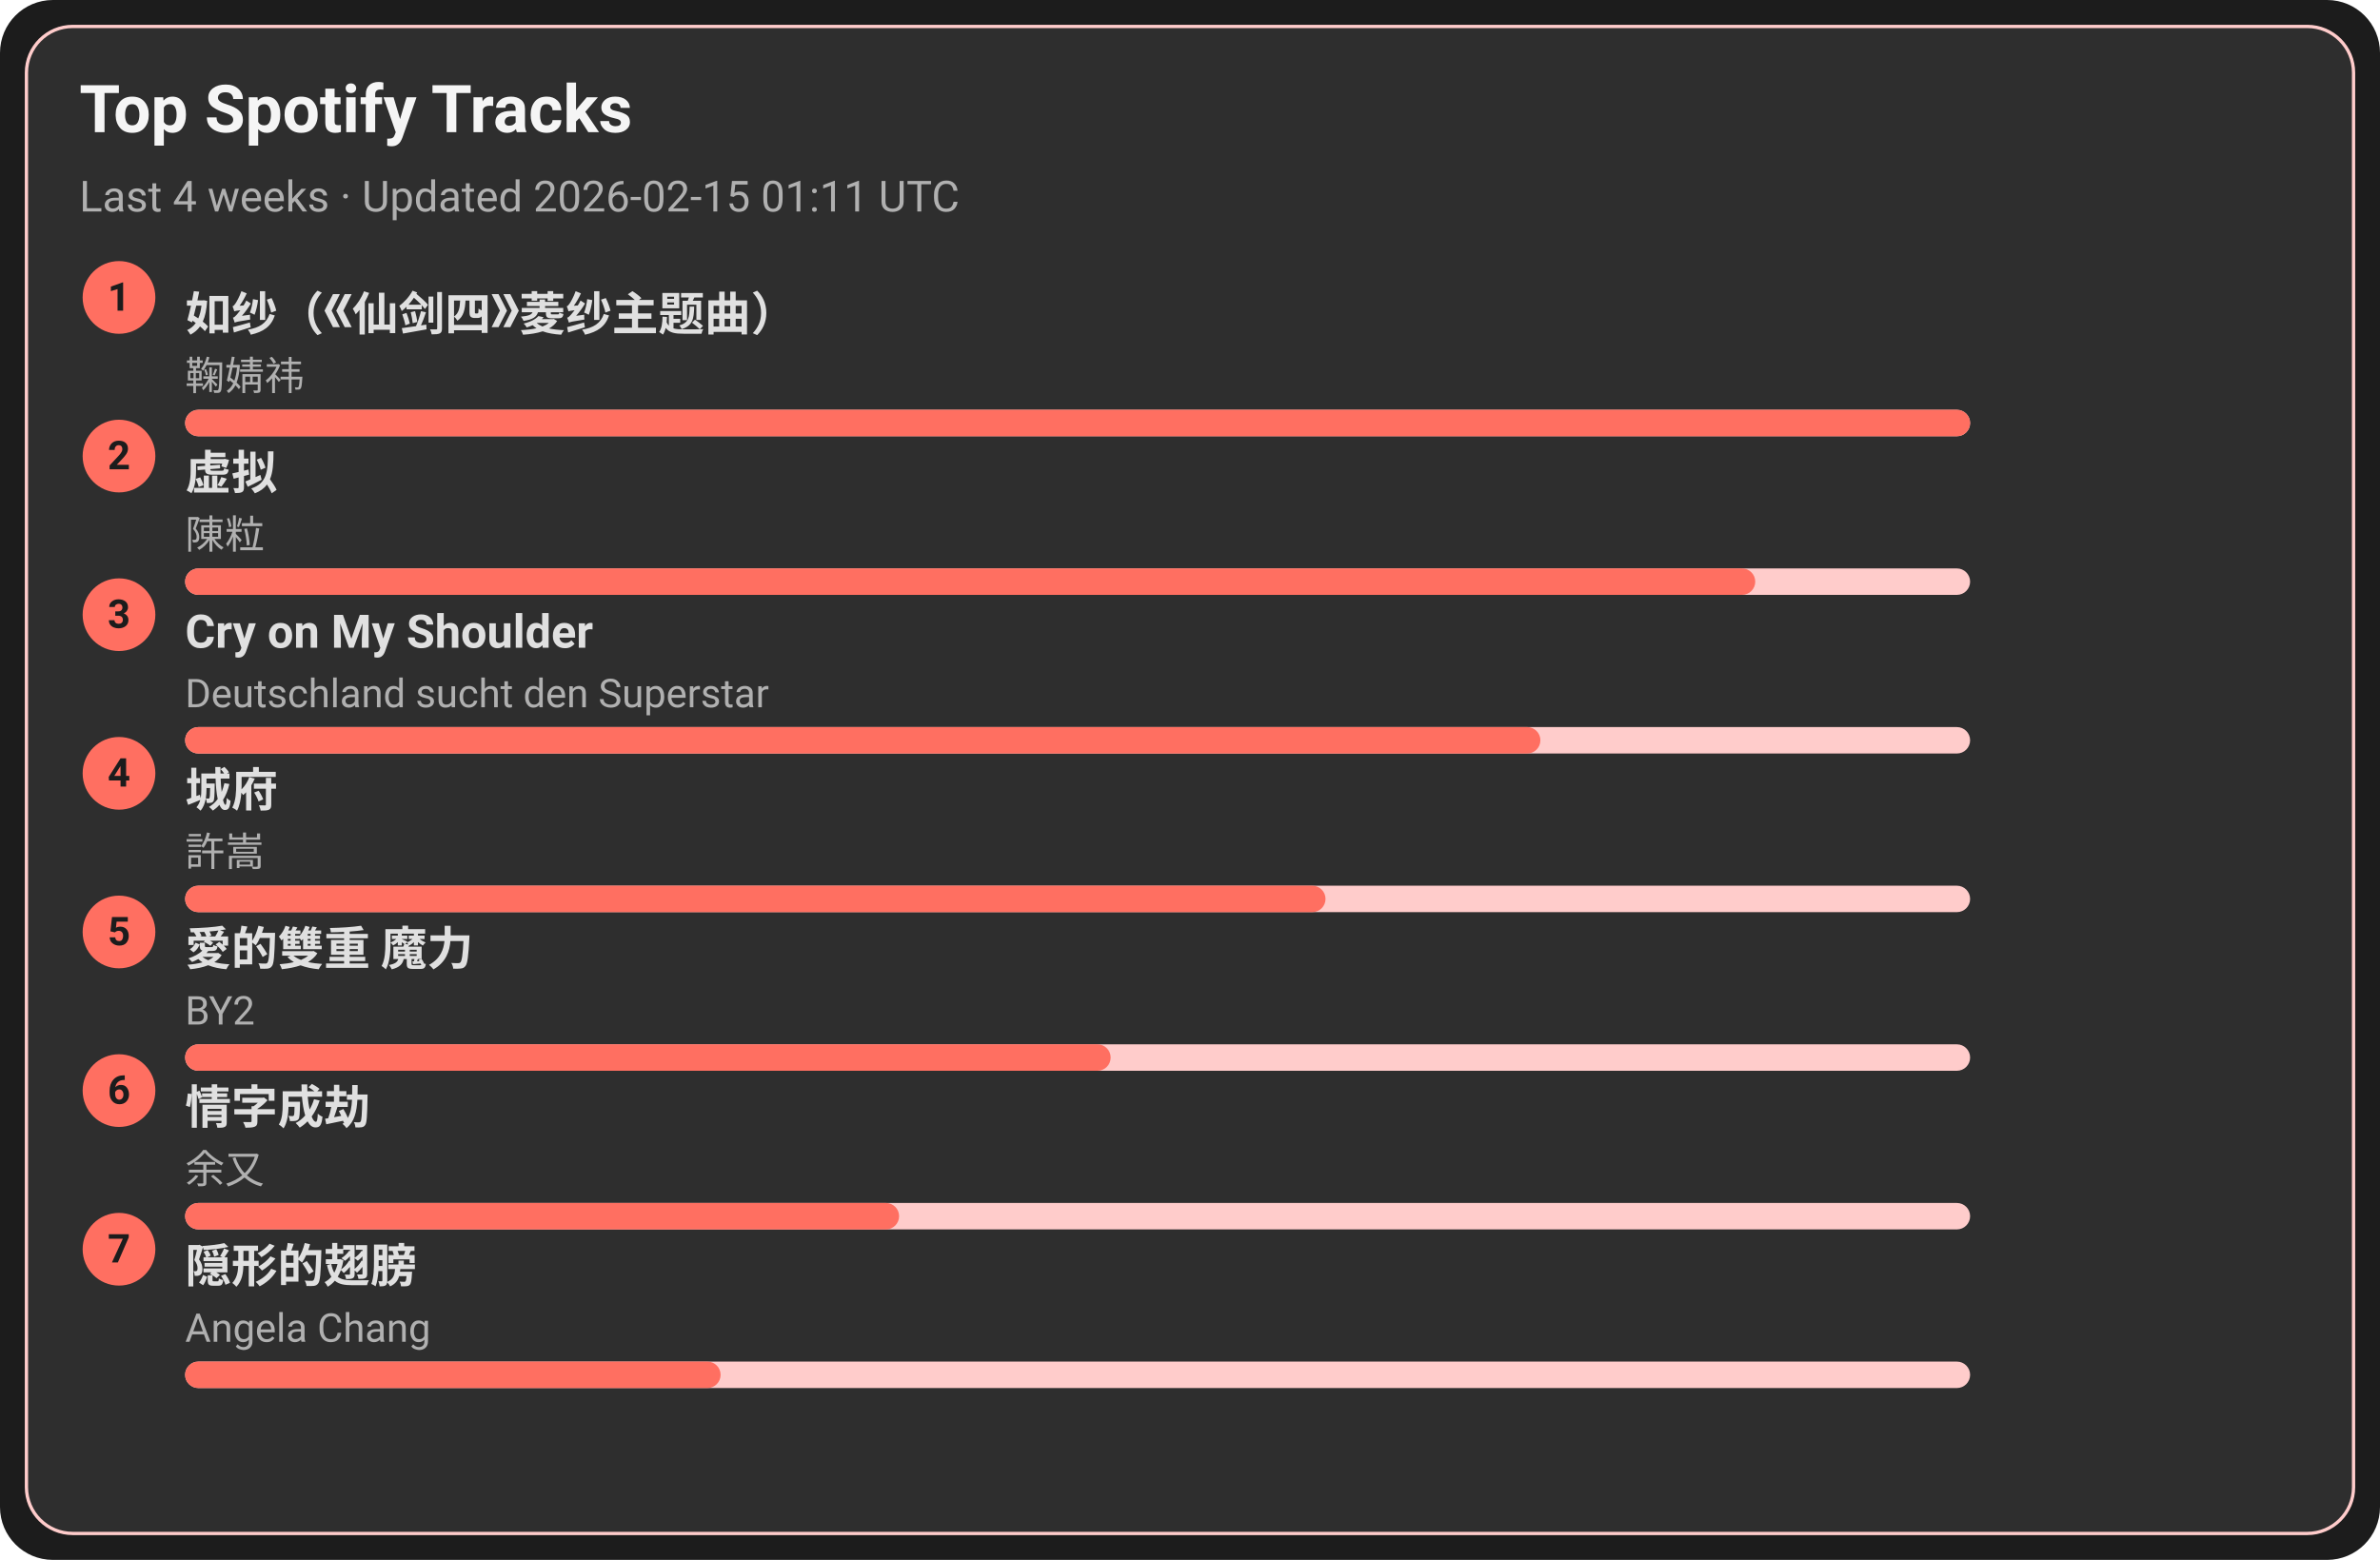
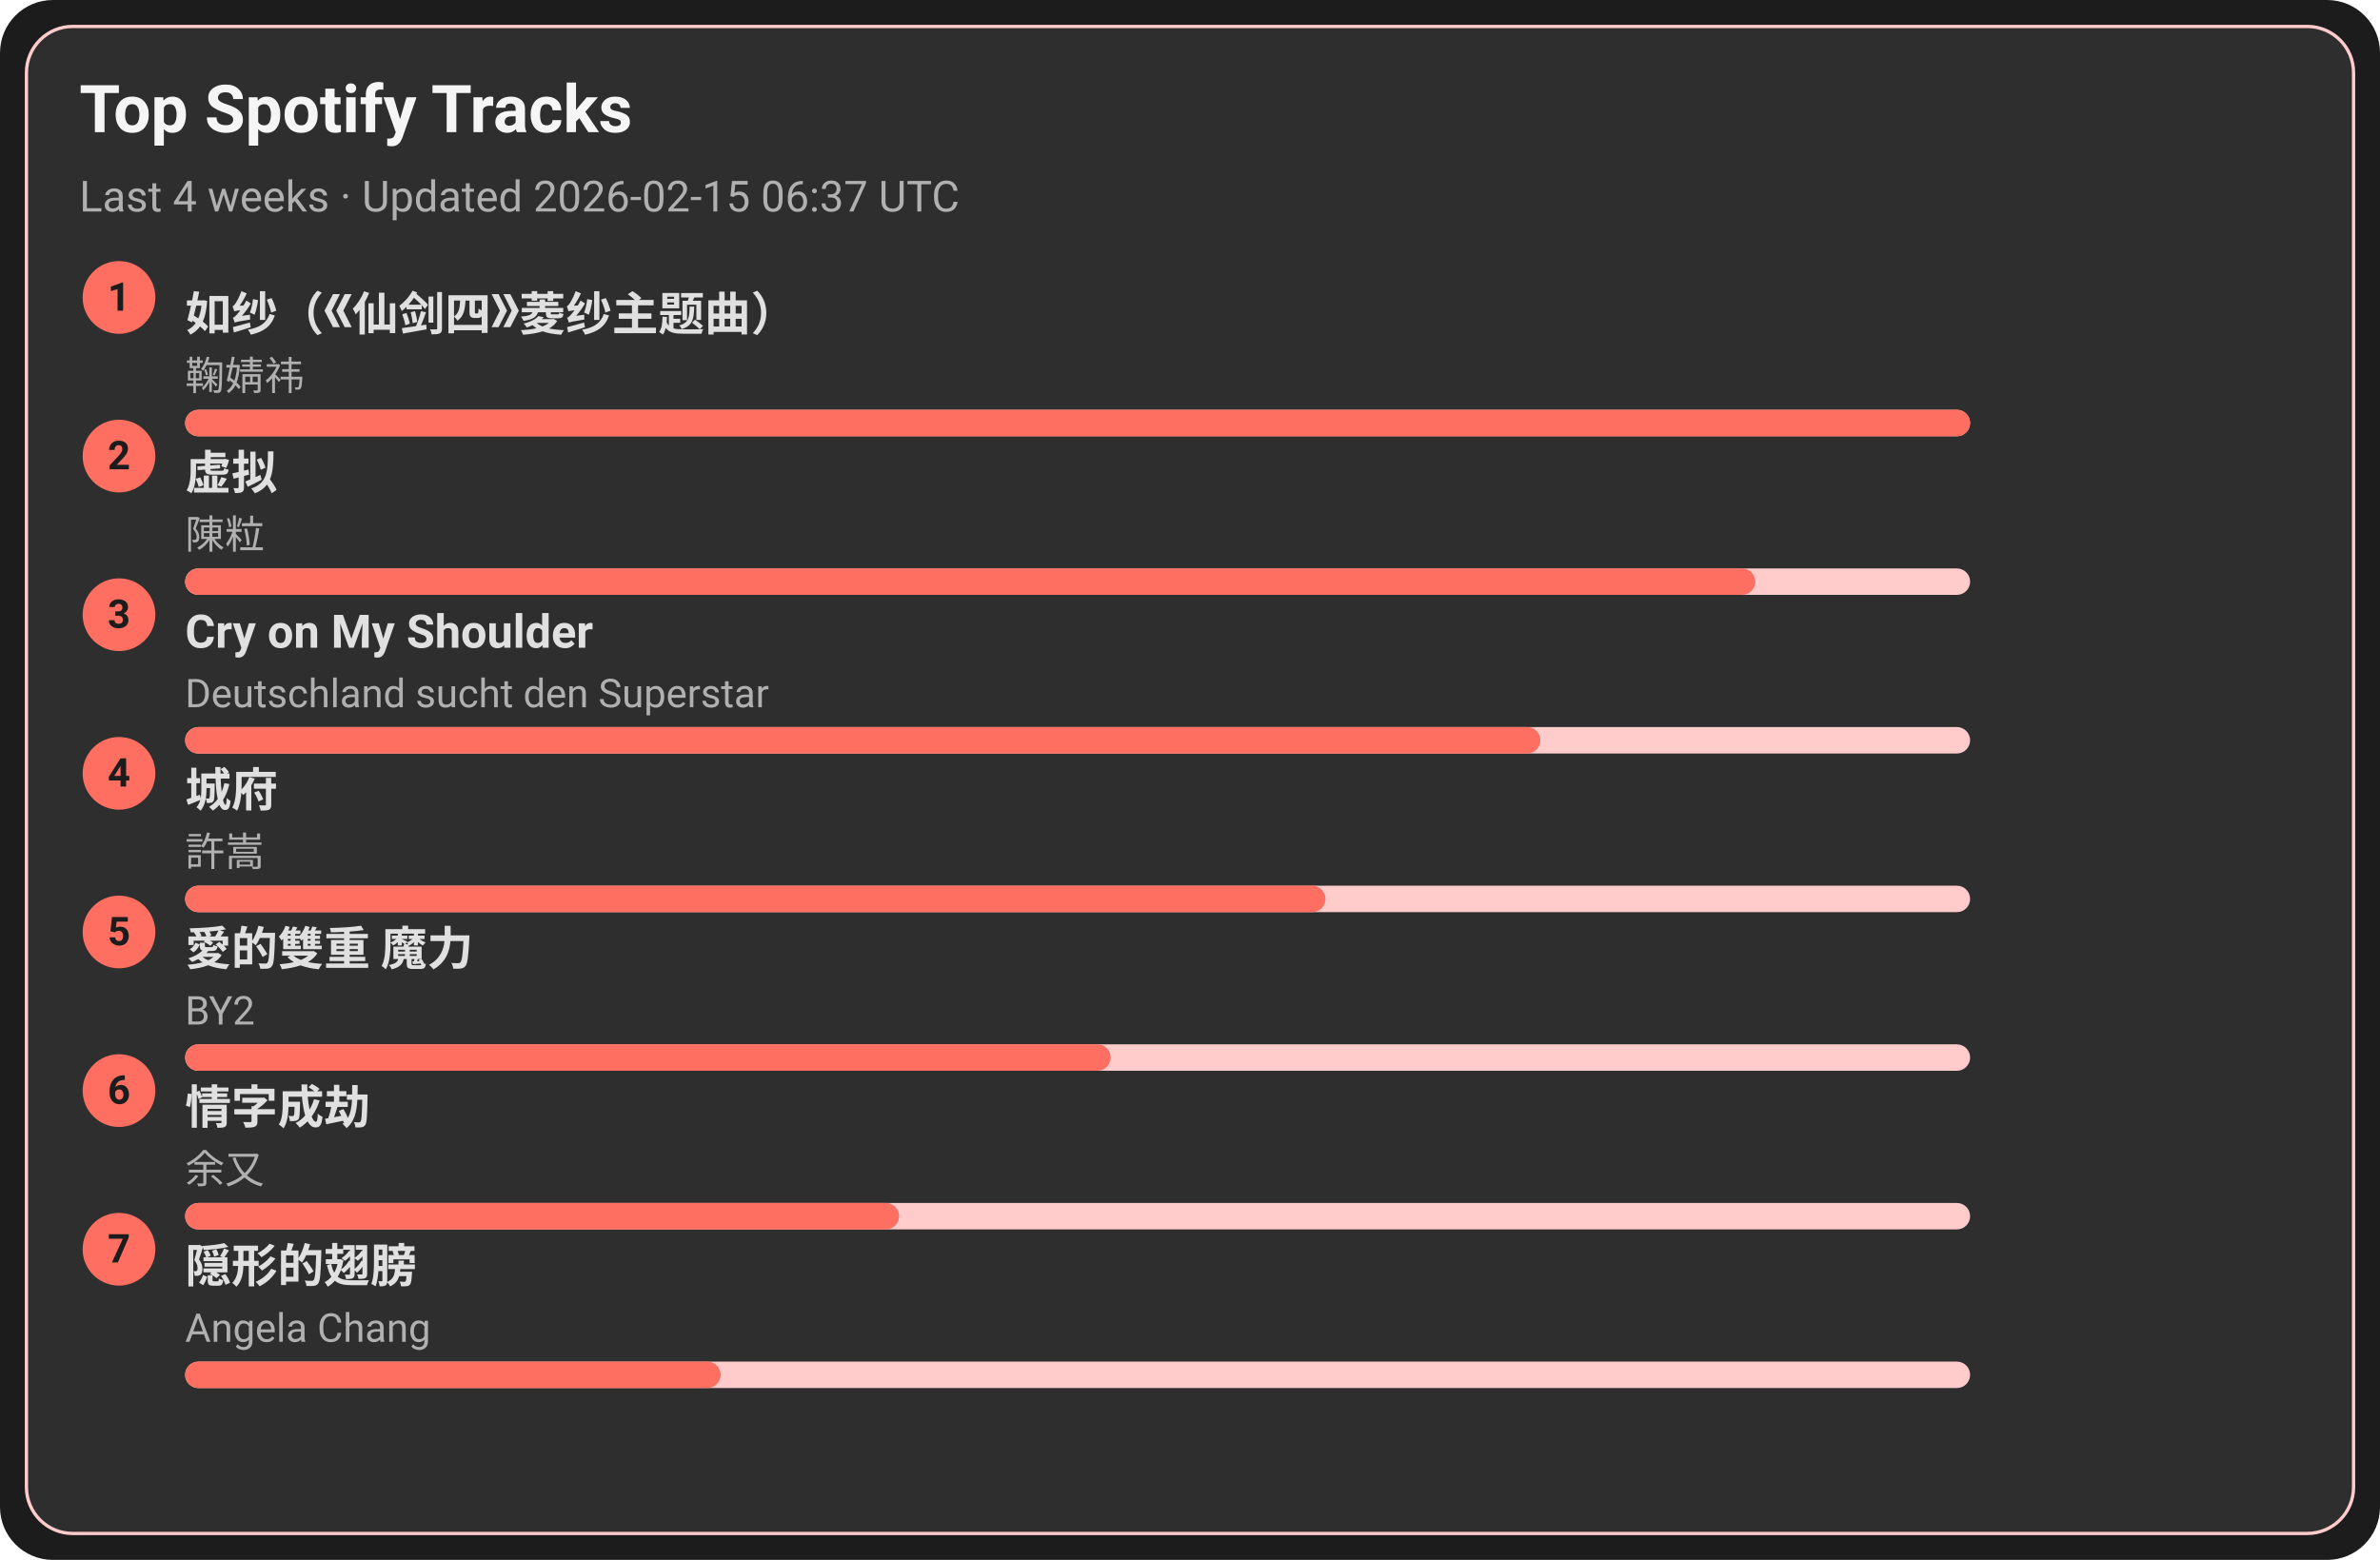
<svg xmlns="http://www.w3.org/2000/svg" width="720" height="472" viewBox="0 0 720 472">
  <style>text{font-family:-apple-system,BlinkMacSystemFont,Segoe UI,Roboto,Ubuntu,Helvetica Neue,Arial,Noto Sans,sans-serif}</style>
  <rect width="720" height="472" rx="16" fill="#1c1c1c" />
  <rect x="8" y="8" width="704" height="456" rx="14" fill="#2e2e2e" stroke="#ffcccb" />
  <text x="24" y="40" font-size="20" fill="#f5f5f5" font-weight="600">Top Spotify Tracks</text>
-   <text x="24" y="64" font-size="13" fill="#b0b0b0">Last 4 weeks · Updated 2026-02-15 01:11 UTC</text>
+   <text x="24" y="64" font-size="13" fill="#b0b0b0">Last 4 weeks · Updated 2026-02-15 06:37 UTC</text>
  <circle cx="36" cy="90" r="11" fill="#ff6f61" />
  <text x="36" y="94" text-anchor="middle" font-size="12" fill="#1c1c1c" font-weight="700">1</text>
  <a href="https://open.spotify.com/track/69FUNgvEVkNbHq43lgvdme" target="_blank" rel="noopener noreferrer">
    <text x="56" y="100" font-size="14" fill="#e0e0e0" font-weight="600">如纱（《仙剑四》菱纱主题曲）</text>
  </a>
  <text x="56" y="118" font-size="12" fill="#b0b0b0">鞠婧祎</text>
  <rect x="56" y="124" width="540" height="8" rx="4" fill="#ffcccb" />
  <rect x="56" y="124" width="540" height="8" rx="4" fill="#ff6f61" />
  <circle cx="36" cy="138" r="11" fill="#ff6f61" />
  <text x="36" y="142" text-anchor="middle" font-size="12" fill="#1c1c1c" font-weight="700">2</text>
  <a href="https://open.spotify.com/track/5l9sg05BhpfsdLfRvjGsAf" target="_blank" rel="noopener noreferrer">
    <text x="56" y="148" font-size="14" fill="#e0e0e0" font-weight="600">虚拟</text>
  </a>
  <text x="56" y="166" font-size="12" fill="#b0b0b0">陳粒</text>
  <rect x="56" y="172" width="540" height="8" rx="4" fill="#ffcccb" />
  <rect x="56" y="172" width="475" height="8" rx="4" fill="#ff6f61" />
  <circle cx="36" cy="186" r="11" fill="#ff6f61" />
  <text x="36" y="190" text-anchor="middle" font-size="12" fill="#1c1c1c" font-weight="700">3</text>
  <a href="https://open.spotify.com/track/6usmG2MoD0C0Lc2pNgCVWV" target="_blank" rel="noopener noreferrer">
    <text x="56" y="196" font-size="14" fill="#e0e0e0" font-weight="600">Cry on My Shoulder</text>
  </a>
  <text x="56" y="214" font-size="12" fill="#b0b0b0">Deutschland sucht den Superstar</text>
  <rect x="56" y="220" width="540" height="8" rx="4" fill="#ffcccb" />
  <rect x="56" y="220" width="410" height="8" rx="4" fill="#ff6f61" />
  <circle cx="36" cy="234" r="11" fill="#ff6f61" />
  <text x="36" y="238" text-anchor="middle" font-size="12" fill="#1c1c1c" font-weight="700">4</text>
  <a href="https://open.spotify.com/track/4AmlSf7hye0QVpnHCcEoEw" target="_blank" rel="noopener noreferrer">
    <text x="56" y="244" font-size="14" fill="#e0e0e0" font-weight="600">城府</text>
  </a>
  <text x="56" y="262" font-size="12" fill="#b0b0b0">許嵩</text>
  <rect x="56" y="268" width="540" height="8" rx="4" fill="#ffcccb" />
  <rect x="56" y="268" width="345" height="8" rx="4" fill="#ff6f61" />
  <circle cx="36" cy="282" r="11" fill="#ff6f61" />
  <text x="36" y="286" text-anchor="middle" font-size="12" fill="#1c1c1c" font-weight="700">5</text>
  <a href="https://open.spotify.com/track/0yYmS4k3R0TTdDhvOBxRVp" target="_blank" rel="noopener noreferrer">
    <text x="56" y="292" font-size="14" fill="#e0e0e0" font-weight="600">愛的雙重 魔力</text>
  </a>
  <text x="56" y="310" font-size="12" fill="#b0b0b0">BY2</text>
  <rect x="56" y="316" width="540" height="8" rx="4" fill="#ffcccb" />
  <rect x="56" y="316" width="280" height="8" rx="4" fill="#ff6f61" />
  <circle cx="36" cy="330" r="11" fill="#ff6f61" />
  <text x="36" y="334" text-anchor="middle" font-size="12" fill="#1c1c1c" font-weight="700">6</text>
  <a href="https://open.spotify.com/track/6PLof7Z5mvbp9im83J4m3m" target="_blank" rel="noopener noreferrer">
    <text x="56" y="340" font-size="14" fill="#e0e0e0" font-weight="600">情字成劫</text>
  </a>
  <text x="56" y="358" font-size="12" fill="#b0b0b0">余又</text>
  <rect x="56" y="364" width="540" height="8" rx="4" fill="#ffcccb" />
  <rect x="56" y="364" width="216" height="8" rx="4" fill="#ff6f61" />
  <circle cx="36" cy="378" r="11" fill="#ff6f61" />
  <text x="36" y="382" text-anchor="middle" font-size="12" fill="#1c1c1c" font-weight="700">7</text>
  <a href="https://open.spotify.com/track/6Tv5ukQ3xK8WHxJgWMM6vM" target="_blank" rel="noopener noreferrer">
    <text x="56" y="388" font-size="14" fill="#e0e0e0" font-weight="600">隠形的翅膀</text>
  </a>
  <text x="56" y="406" font-size="12" fill="#b0b0b0">Angela Chang</text>
  <rect x="56" y="412" width="540" height="8" rx="4" fill="#ffcccb" />
  <rect x="56" y="412" width="162" height="8" rx="4" fill="#ff6f61" />
</svg>
